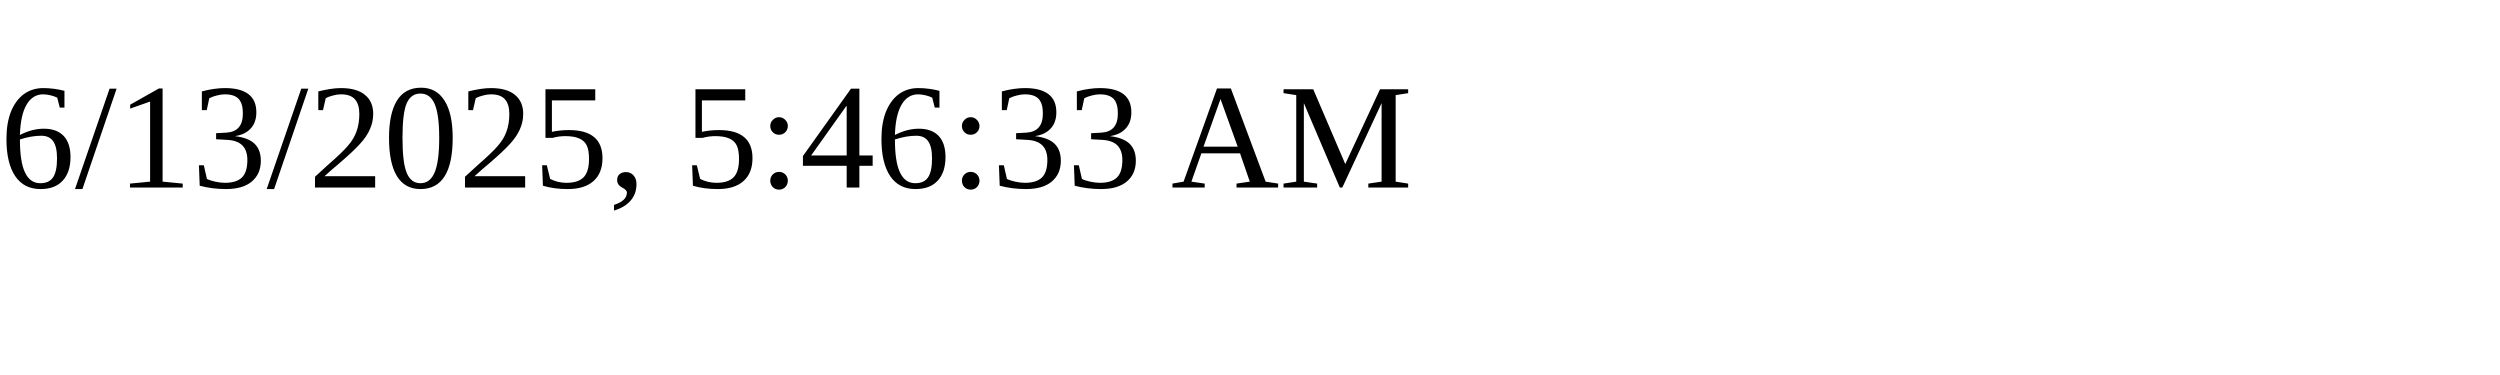
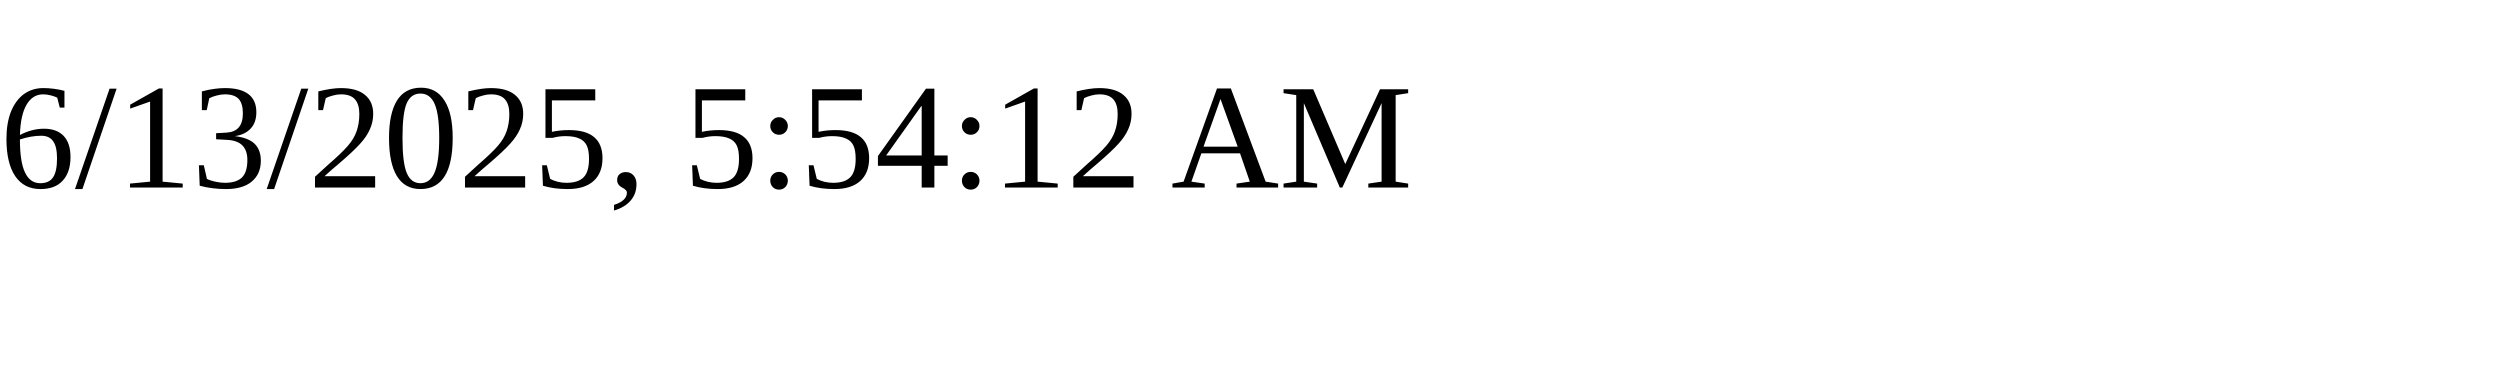
<svg xmlns="http://www.w3.org/2000/svg" height="30" width="200">
-   <text x="0" y="15">6/13/2025, 5:46:33 AM</text>
+   <text x="0" y="15">6/13/2025, 5:54:12 AM</text>
</svg>
